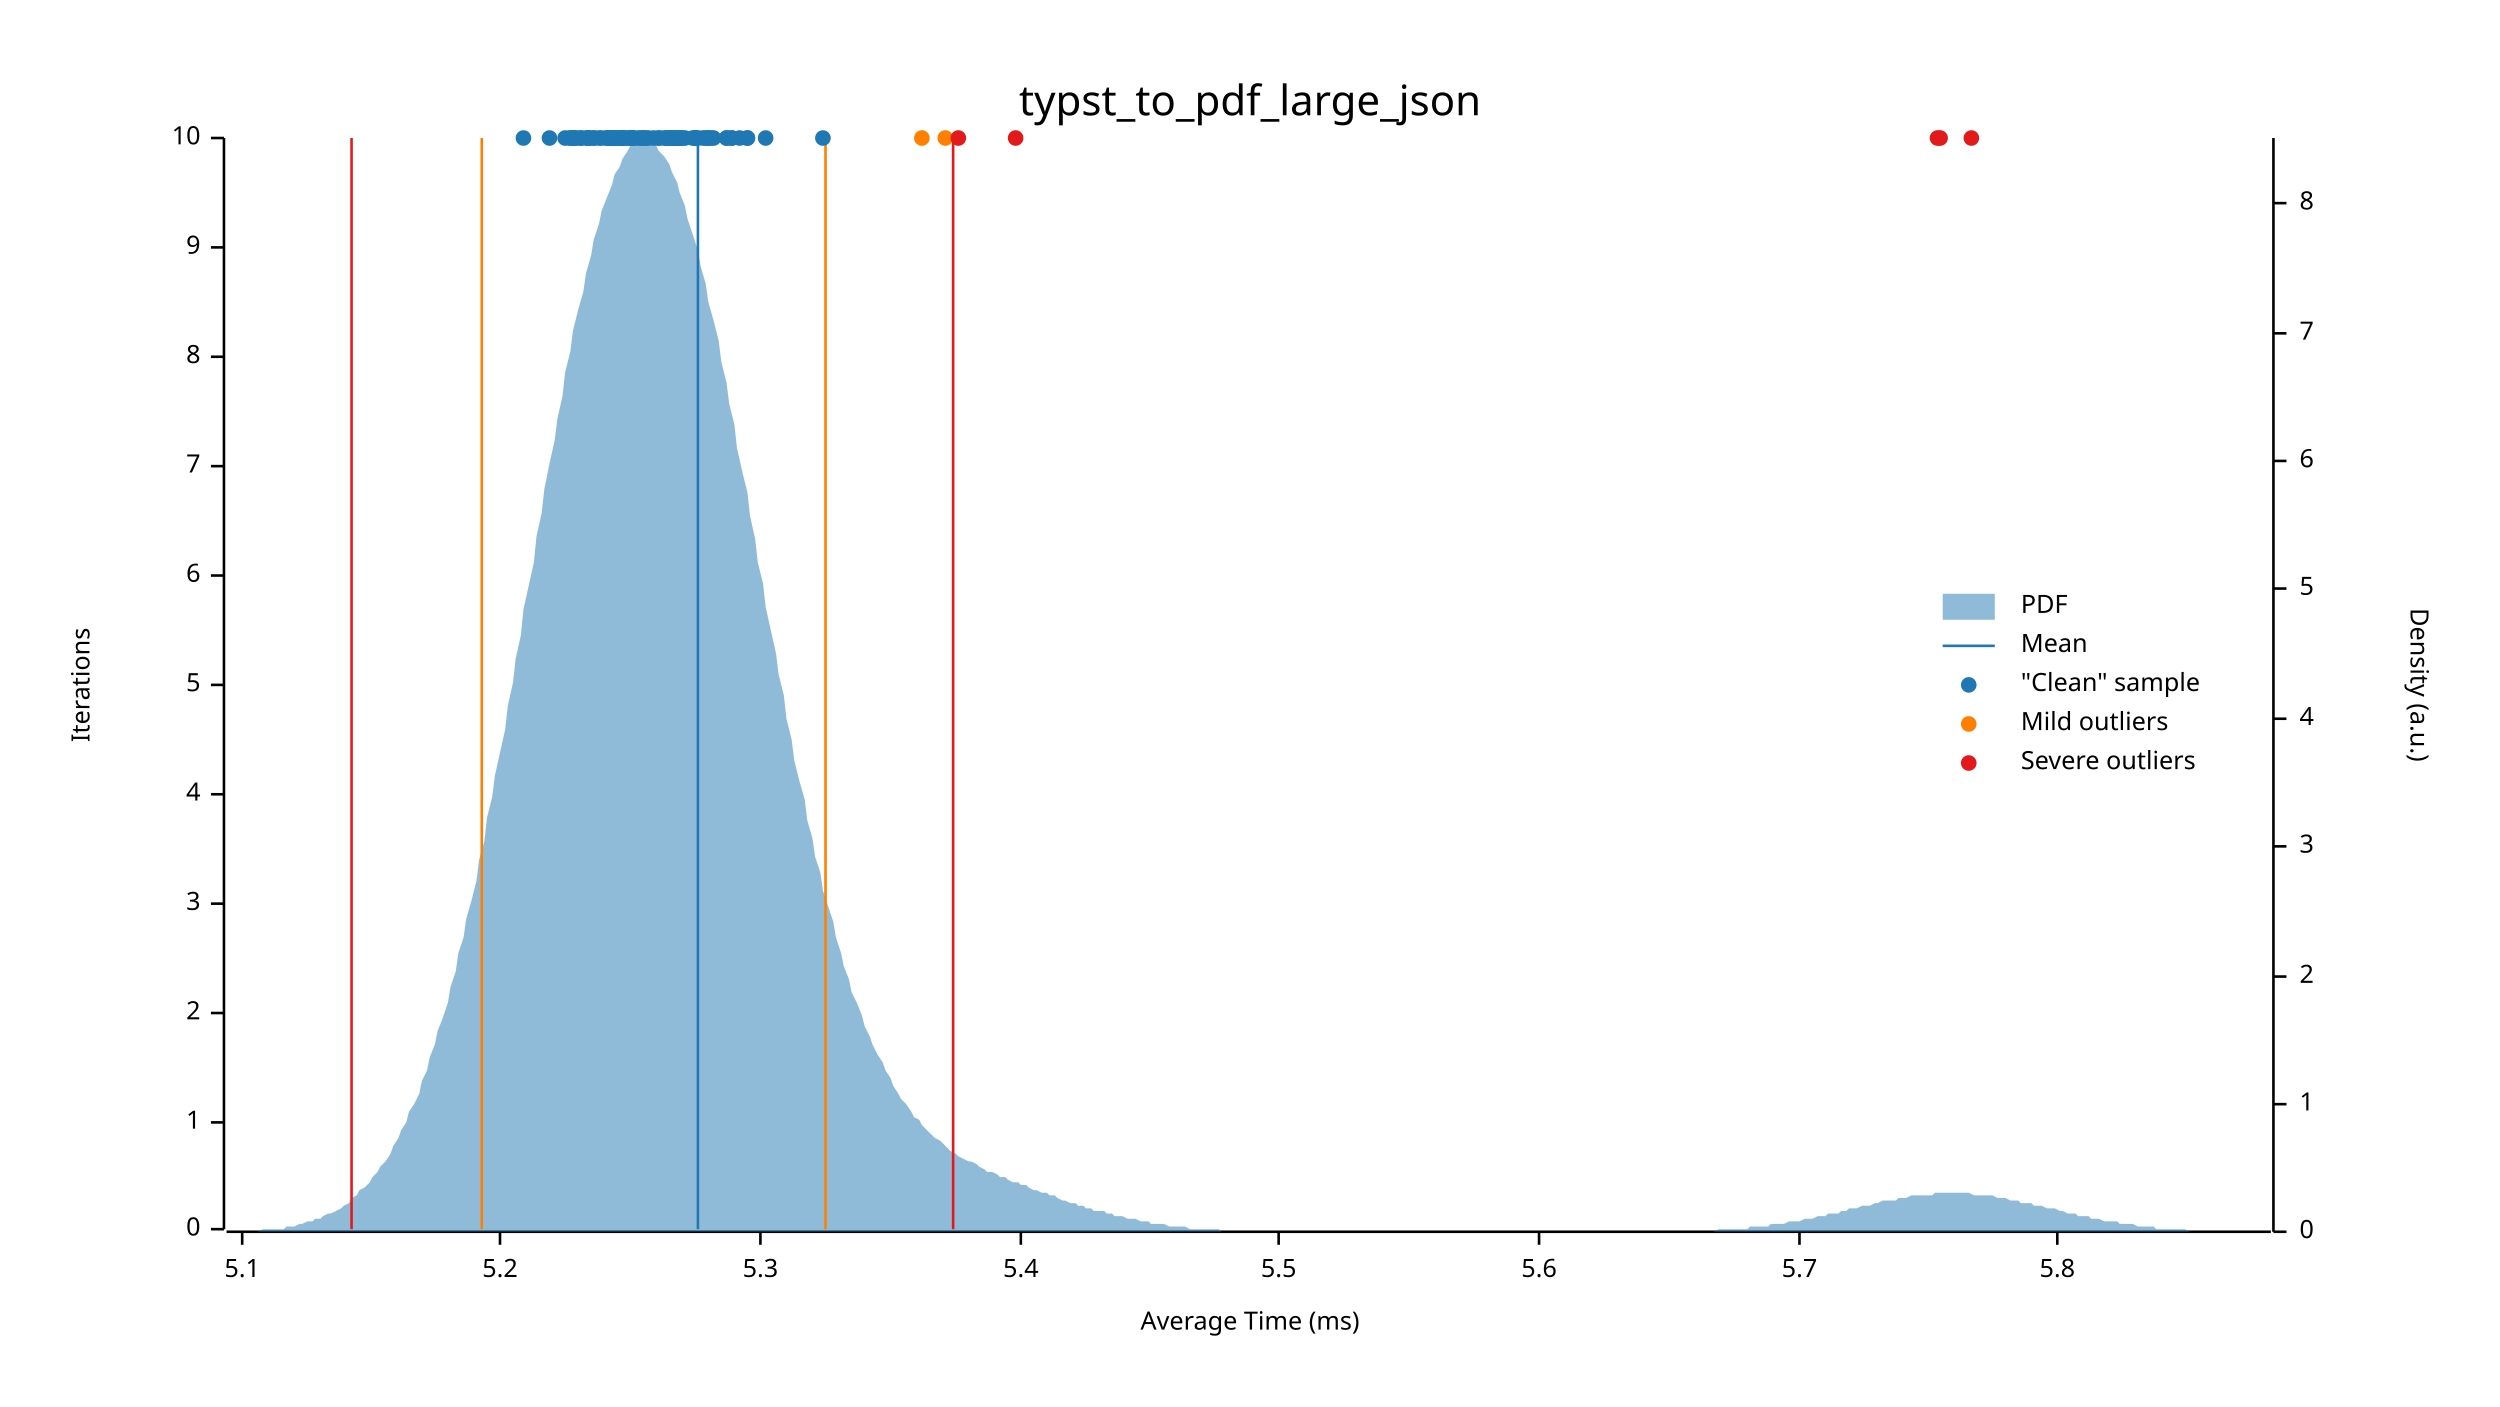
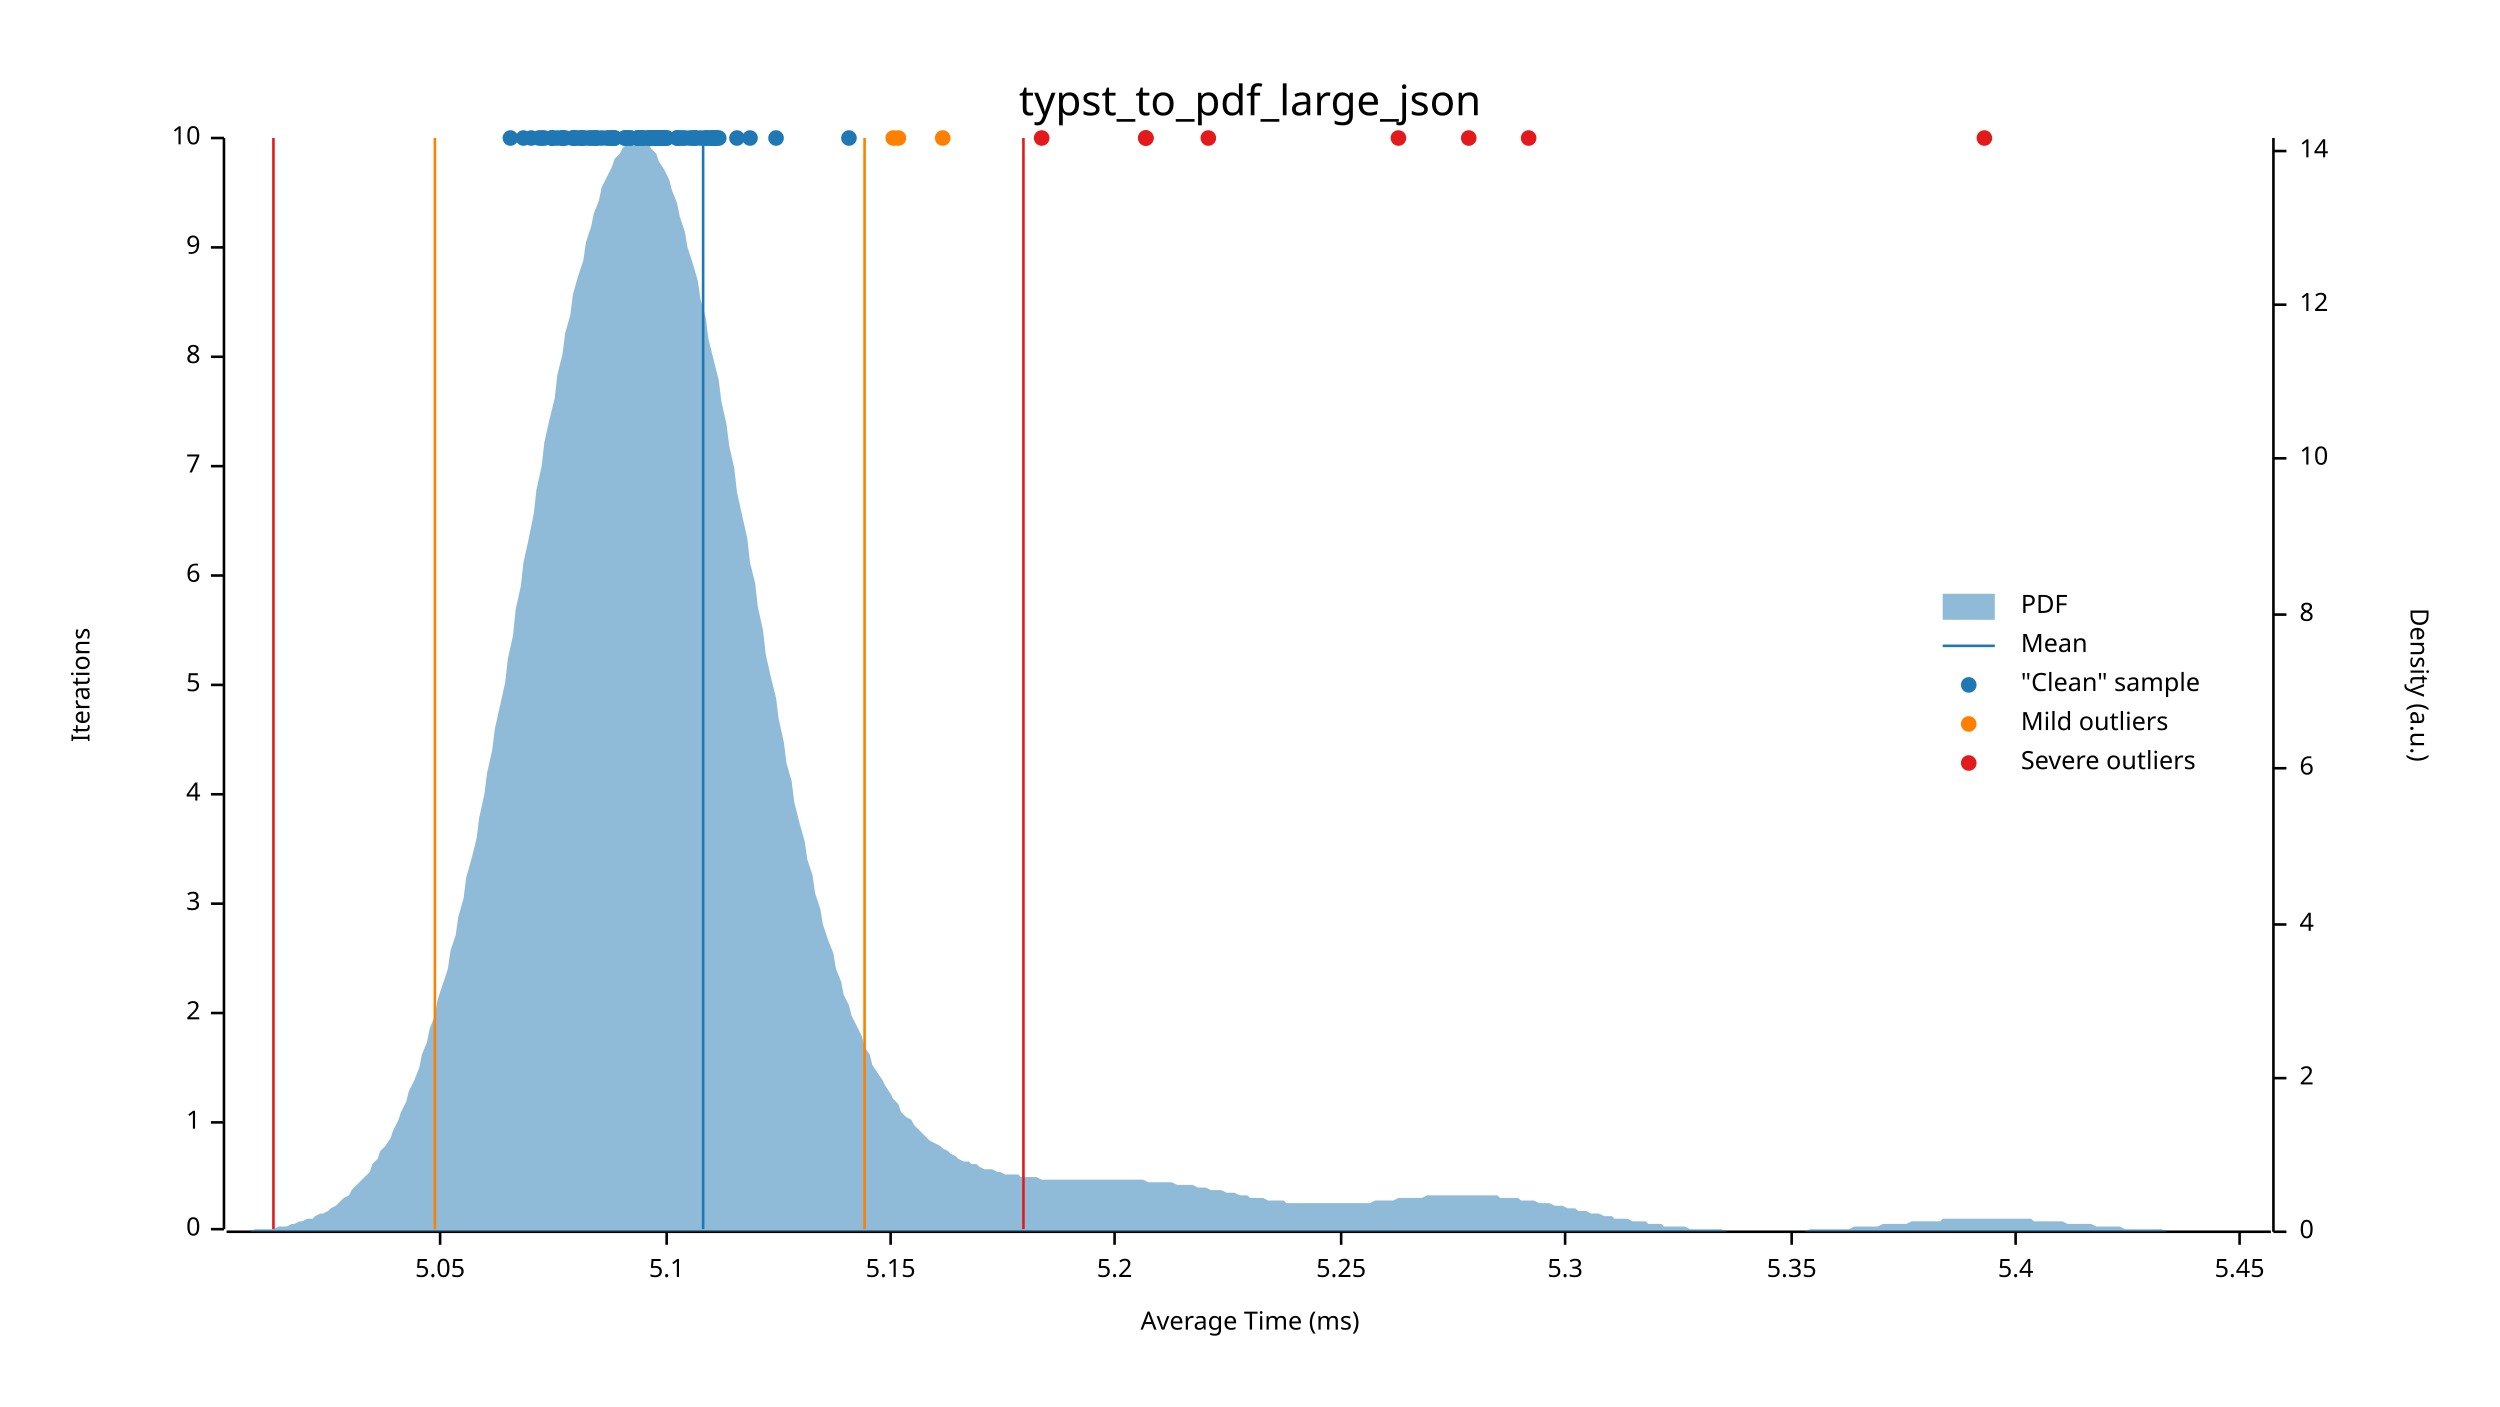
<svg xmlns="http://www.w3.org/2000/svg" width="960" height="540" viewBox="0 0 960 540">
  <text x="480" y="32" dy="0.76em" text-anchor="middle" font-family="sans-serif" font-size="16.129" opacity="1" fill="#000000">
typst_to_pdf_large_json
</text>
  <text x="27" y="263" dy="0.76em" text-anchor="middle" font-family="sans-serif" font-size="9.677" opacity="1" fill="#000000" transform="rotate(270, 27, 263)">
Iterations
</text>
  <text x="480" y="513" dy="-0.5ex" text-anchor="middle" font-family="sans-serif" font-size="9.677" opacity="1" fill="#000000">
Average Time (ms)
</text>
  <polyline fill="none" opacity="1" stroke="#000000" stroke-width="1" points="86,53 86,472 " />
  <text x="77" y="472" dy="0.5ex" text-anchor="end" font-family="sans-serif" font-size="9.677" opacity="1" fill="#000000">
0
</text>
  <polyline fill="none" opacity="1" stroke="#000000" stroke-width="1" points="81,472 86,472 " />
  <text x="77" y="431" dy="0.5ex" text-anchor="end" font-family="sans-serif" font-size="9.677" opacity="1" fill="#000000">
1
</text>
  <polyline fill="none" opacity="1" stroke="#000000" stroke-width="1" points="81,431 86,431 " />
  <text x="77" y="389" dy="0.5ex" text-anchor="end" font-family="sans-serif" font-size="9.677" opacity="1" fill="#000000">
2
</text>
  <polyline fill="none" opacity="1" stroke="#000000" stroke-width="1" points="81,389 86,389 " />
  <text x="77" y="347" dy="0.5ex" text-anchor="end" font-family="sans-serif" font-size="9.677" opacity="1" fill="#000000">
3
</text>
  <polyline fill="none" opacity="1" stroke="#000000" stroke-width="1" points="81,347 86,347 " />
  <text x="77" y="305" dy="0.5ex" text-anchor="end" font-family="sans-serif" font-size="9.677" opacity="1" fill="#000000">
4
</text>
  <polyline fill="none" opacity="1" stroke="#000000" stroke-width="1" points="81,305 86,305 " />
  <text x="77" y="263" dy="0.5ex" text-anchor="end" font-family="sans-serif" font-size="9.677" opacity="1" fill="#000000">
5
</text>
  <polyline fill="none" opacity="1" stroke="#000000" stroke-width="1" points="81,263 86,263 " />
  <text x="77" y="221" dy="0.5ex" text-anchor="end" font-family="sans-serif" font-size="9.677" opacity="1" fill="#000000">
6
</text>
  <polyline fill="none" opacity="1" stroke="#000000" stroke-width="1" points="81,221 86,221 " />
  <text x="77" y="179" dy="0.5ex" text-anchor="end" font-family="sans-serif" font-size="9.677" opacity="1" fill="#000000">
7
</text>
  <polyline fill="none" opacity="1" stroke="#000000" stroke-width="1" points="81,179 86,179 " />
  <text x="77" y="137" dy="0.5ex" text-anchor="end" font-family="sans-serif" font-size="9.677" opacity="1" fill="#000000">
8
</text>
  <polyline fill="none" opacity="1" stroke="#000000" stroke-width="1" points="81,137 86,137 " />
  <text x="77" y="95" dy="0.5ex" text-anchor="end" font-family="sans-serif" font-size="9.677" opacity="1" fill="#000000">
9
</text>
  <polyline fill="none" opacity="1" stroke="#000000" stroke-width="1" points="81,95 86,95 " />
  <text x="77" y="53" dy="0.5ex" text-anchor="end" font-family="sans-serif" font-size="9.677" opacity="1" fill="#000000">
10
</text>
  <polyline fill="none" opacity="1" stroke="#000000" stroke-width="1" points="81,53 86,53 " />
  <polyline fill="none" opacity="1" stroke="#000000" stroke-width="1" points="87,473 872,473 " />
-   <text x="93" y="483" dy="0.76em" text-anchor="middle" font-family="sans-serif" font-size="9.677" opacity="1" fill="#000000">
+   <text x="169" y="483" dy="0.76em" text-anchor="middle" font-family="sans-serif" font-size="9.677" opacity="1" fill="#000000">
+ 5.05
+ </text>
+   <polyline fill="none" opacity="1" stroke="#000000" stroke-width="1" points="169,473 169,478 " />
+   <text x="256" y="483" dy="0.76em" text-anchor="middle" font-family="sans-serif" font-size="9.677" opacity="1" fill="#000000">
5.1
</text>
-   <polyline fill="none" opacity="1" stroke="#000000" stroke-width="1" points="93,473 93,478 " />
-   <text x="192" y="483" dy="0.76em" text-anchor="middle" font-family="sans-serif" font-size="9.677" opacity="1" fill="#000000">
+   <polyline fill="none" opacity="1" stroke="#000000" stroke-width="1" points="256,473 256,478 " />
+   <text x="342" y="483" dy="0.76em" text-anchor="middle" font-family="sans-serif" font-size="9.677" opacity="1" fill="#000000">
+ 5.15
+ </text>
+   <polyline fill="none" opacity="1" stroke="#000000" stroke-width="1" points="342,473 342,478 " />
+   <text x="428" y="483" dy="0.76em" text-anchor="middle" font-family="sans-serif" font-size="9.677" opacity="1" fill="#000000">
5.2
</text>
-   <polyline fill="none" opacity="1" stroke="#000000" stroke-width="1" points="192,473 192,478 " />
-   <text x="292" y="483" dy="0.76em" text-anchor="middle" font-family="sans-serif" font-size="9.677" opacity="1" fill="#000000">
+   <polyline fill="none" opacity="1" stroke="#000000" stroke-width="1" points="428,473 428,478 " />
+   <text x="515" y="483" dy="0.76em" text-anchor="middle" font-family="sans-serif" font-size="9.677" opacity="1" fill="#000000">
+ 5.25
+ </text>
+   <polyline fill="none" opacity="1" stroke="#000000" stroke-width="1" points="515,473 515,478 " />
+   <text x="601" y="483" dy="0.76em" text-anchor="middle" font-family="sans-serif" font-size="9.677" opacity="1" fill="#000000">
5.3
</text>
-   <polyline fill="none" opacity="1" stroke="#000000" stroke-width="1" points="292,473 292,478 " />
-   <text x="392" y="483" dy="0.76em" text-anchor="middle" font-family="sans-serif" font-size="9.677" opacity="1" fill="#000000">
+   <polyline fill="none" opacity="1" stroke="#000000" stroke-width="1" points="601,473 601,478 " />
+   <text x="688" y="483" dy="0.76em" text-anchor="middle" font-family="sans-serif" font-size="9.677" opacity="1" fill="#000000">
+ 5.35
+ </text>
+   <polyline fill="none" opacity="1" stroke="#000000" stroke-width="1" points="688,473 688,478 " />
+   <text x="774" y="483" dy="0.76em" text-anchor="middle" font-family="sans-serif" font-size="9.677" opacity="1" fill="#000000">
5.4
</text>
-   <polyline fill="none" opacity="1" stroke="#000000" stroke-width="1" points="392,473 392,478 " />
-   <text x="491" y="483" dy="0.76em" text-anchor="middle" font-family="sans-serif" font-size="9.677" opacity="1" fill="#000000">
- 5.5
- </text>
-   <polyline fill="none" opacity="1" stroke="#000000" stroke-width="1" points="491,473 491,478 " />
-   <text x="591" y="483" dy="0.76em" text-anchor="middle" font-family="sans-serif" font-size="9.677" opacity="1" fill="#000000">
- 5.6
- </text>
-   <polyline fill="none" opacity="1" stroke="#000000" stroke-width="1" points="591,473 591,478 " />
-   <text x="691" y="483" dy="0.76em" text-anchor="middle" font-family="sans-serif" font-size="9.677" opacity="1" fill="#000000">
- 5.7
- </text>
-   <polyline fill="none" opacity="1" stroke="#000000" stroke-width="1" points="691,473 691,478 " />
-   <text x="790" y="483" dy="0.76em" text-anchor="middle" font-family="sans-serif" font-size="9.677" opacity="1" fill="#000000">
- 5.8
- </text>
-   <polyline fill="none" opacity="1" stroke="#000000" stroke-width="1" points="790,473 790,478 " />
+   <polyline fill="none" opacity="1" stroke="#000000" stroke-width="1" points="774,473 774,478 " />
+   <text x="860" y="483" dy="0.76em" text-anchor="middle" font-family="sans-serif" font-size="9.677" opacity="1" fill="#000000">
+ 5.45
+ </text>
+   <polyline fill="none" opacity="1" stroke="#000000" stroke-width="1" points="860,473 860,478 " />
  <text x="933" y="263" dy="0.76em" text-anchor="middle" font-family="sans-serif" font-size="9.677" opacity="1" fill="#000000" transform="rotate(90, 933, 263)">
Density (a.u.)
</text>
  <polyline fill="none" opacity="1" stroke="#000000" stroke-width="1" points="873,53 873,473 " />
  <text x="883" y="473" dy="0.5ex" text-anchor="start" font-family="sans-serif" font-size="9.677" opacity="1" fill="#000000">
0
</text>
  <polyline fill="none" opacity="1" stroke="#000000" stroke-width="1" points="873,473 878,473 " />
-   <text x="883" y="424" dy="0.5ex" text-anchor="start" font-family="sans-serif" font-size="9.677" opacity="1" fill="#000000">
- 1
- </text>
-   <polyline fill="none" opacity="1" stroke="#000000" stroke-width="1" points="873,424 878,424 " />
-   <text x="883" y="375" dy="0.5ex" text-anchor="start" font-family="sans-serif" font-size="9.677" opacity="1" fill="#000000">
+   <text x="883" y="414" dy="0.5ex" text-anchor="start" font-family="sans-serif" font-size="9.677" opacity="1" fill="#000000">
2
</text>
-   <polyline fill="none" opacity="1" stroke="#000000" stroke-width="1" points="873,375 878,375 " />
-   <text x="883" y="325" dy="0.5ex" text-anchor="start" font-family="sans-serif" font-size="9.677" opacity="1" fill="#000000">
- 3
- </text>
-   <polyline fill="none" opacity="1" stroke="#000000" stroke-width="1" points="873,325 878,325 " />
-   <text x="883" y="276" dy="0.5ex" text-anchor="start" font-family="sans-serif" font-size="9.677" opacity="1" fill="#000000">
+   <polyline fill="none" opacity="1" stroke="#000000" stroke-width="1" points="873,414 878,414 " />
+   <text x="883" y="355" dy="0.5ex" text-anchor="start" font-family="sans-serif" font-size="9.677" opacity="1" fill="#000000">
4
</text>
-   <polyline fill="none" opacity="1" stroke="#000000" stroke-width="1" points="873,276 878,276 " />
-   <text x="883" y="226" dy="0.5ex" text-anchor="start" font-family="sans-serif" font-size="9.677" opacity="1" fill="#000000">
- 5
- </text>
-   <polyline fill="none" opacity="1" stroke="#000000" stroke-width="1" points="873,226 878,226 " />
-   <text x="883" y="177" dy="0.5ex" text-anchor="start" font-family="sans-serif" font-size="9.677" opacity="1" fill="#000000">
+   <polyline fill="none" opacity="1" stroke="#000000" stroke-width="1" points="873,355 878,355 " />
+   <text x="883" y="295" dy="0.5ex" text-anchor="start" font-family="sans-serif" font-size="9.677" opacity="1" fill="#000000">
6
</text>
-   <polyline fill="none" opacity="1" stroke="#000000" stroke-width="1" points="873,177 878,177 " />
-   <text x="883" y="128" dy="0.5ex" text-anchor="start" font-family="sans-serif" font-size="9.677" opacity="1" fill="#000000">
- 7
- </text>
-   <polyline fill="none" opacity="1" stroke="#000000" stroke-width="1" points="873,128 878,128 " />
-   <text x="883" y="78" dy="0.5ex" text-anchor="start" font-family="sans-serif" font-size="9.677" opacity="1" fill="#000000">
+   <polyline fill="none" opacity="1" stroke="#000000" stroke-width="1" points="873,295 878,295 " />
+   <text x="883" y="236" dy="0.5ex" text-anchor="start" font-family="sans-serif" font-size="9.677" opacity="1" fill="#000000">
8
</text>
-   <polyline fill="none" opacity="1" stroke="#000000" stroke-width="1" points="873,78 878,78 " />
-   <polygon opacity="0.5" fill="#1F78B4" points="87,473 88,473 90,473 91,473 93,473 94,473 96,473 98,473 99,473 101,472 102,472 104,472 105,472 107,472 109,472 110,471 112,471 113,471 115,470 116,470 118,469 120,469 121,468 123,468 124,467 126,466 127,466 129,465 131,464 132,463 134,462 135,460 137,459 138,457 140,456 142,454 143,452 145,450 146,448 148,446 150,443 151,440 153,437 154,434 156,431 157,427 159,424 161,420 162,415 164,411 165,406 167,401 168,396 170,391 172,385 173,379 175,373 176,366 178,360 179,353 181,346 183,338 184,330 186,323 187,314 189,306 190,298 192,289 194,280 195,271 197,262 198,253 200,244 201,234 203,225 205,216 206,206 208,197 209,188 211,178 213,169 214,161 216,152 217,143 219,135 220,127 222,119 224,112 225,105 227,98 228,92 230,86 231,81 233,76 235,71 236,67 238,64 239,61 241,58 242,56 244,55 246,54 247,53 249,54 250,54 252,56 253,58 255,60 257,63 258,66 260,70 261,74 263,79 264,84 266,90 268,96 269,102 271,109 272,116 274,123 276,131 277,139 279,147 280,155 282,163 283,172 285,181 287,189 288,198 290,207 291,216 293,224 294,233 296,242 298,251 299,259 301,267 302,276 304,284 305,292 307,300 309,307 310,315 312,322 313,329 315,335 316,342 318,348 320,354 321,360 323,366 324,371 326,376 327,381 329,385 331,390 332,394 334,398 335,401 337,405 339,408 340,411 342,414 343,417 345,420 346,422 348,424 350,427 351,429 353,430 354,432 356,434 357,435 359,437 361,438 362,439 364,441 365,442 367,443 368,444 370,445 372,446 373,446 375,447 376,448 378,449 379,450 381,450 383,451 384,452 386,452 387,453 389,454 391,454 392,455 394,455 395,456 397,457 398,457 400,458 402,458 403,459 405,459 406,460 408,461 409,461 411,462 413,462 414,463 416,463 417,464 419,464 420,465 422,465 424,465 425,466 427,466 428,467 430,467 431,467 433,468 435,468 436,468 438,469 439,469 441,469 442,470 444,470 446,470 447,470 449,471 450,471 452,471 454,471 455,471 457,472 458,472 460,472 461,472 463,472 465,472 466,472 468,472 469,473 471,473 472,473 474,473 476,473 477,473 479,473 480,473 482,473 483,473 485,473 487,473 488,473 490,473 491,473 493,473 494,473 496,473 498,473 499,473 501,473 502,473 504,473 505,473 507,473 509,473 510,473 512,473 513,473 515,473 517,473 518,473 520,473 521,473 523,473 524,473 526,473 528,473 529,473 531,473 532,473 534,473 535,473 537,473 539,473 540,473 542,473 543,473 545,473 546,473 548,473 550,473 551,473 553,473 554,473 556,473 557,473 559,473 561,473 562,473 564,473 565,473 567,473 568,473 570,473 572,473 573,473 575,473 576,473 578,473 580,473 581,473 583,473 584,473 586,473 587,473 589,473 591,473 592,473 594,473 595,473 597,473 598,473 600,473 602,473 603,473 605,473 606,473 608,473 609,473 611,473 613,473 614,473 616,473 617,473 619,473 620,473 622,473 624,473 625,473 627,473 628,473 630,473 632,473 633,473 635,473 636,473 638,473 639,473 641,473 643,473 644,473 646,473 647,473 649,473 650,473 652,473 654,473 655,473 657,473 658,473 660,472 661,472 663,472 665,472 666,472 668,472 669,472 671,472 672,471 674,471 676,471 677,471 679,471 680,470 682,470 683,470 685,470 687,469 688,469 690,469 691,469 693,468 695,468 696,468 698,467 699,467 701,467 702,466 704,466 706,466 707,465 709,465 710,464 712,464 713,464 715,463 717,463 718,463 720,462 721,462 723,461 724,461 726,461 728,461 729,460 731,460 732,460 734,459 735,459 737,459 739,459 740,459 742,459 743,458 745,458 746,458 748,458 750,458 751,458 753,458 754,458 756,458 758,459 759,459 761,459 762,459 764,459 765,459 767,460 769,460 770,460 772,461 773,461 775,461 776,462 778,462 780,462 781,463 783,463 784,463 786,464 787,464 789,464 791,465 792,465 794,466 795,466 797,466 798,467 800,467 802,467 803,468 805,468 806,468 808,469 809,469 811,469 813,469 814,470 816,470 817,470 819,470 821,471 822,471 824,471 825,471 827,471 828,472 830,472 832,472 833,472 835,472 836,472 838,472 839,472 841,473 843,473 844,473 846,473 847,473 849,473 850,473 852,473 854,473 855,473 857,473 858,473 860,473 861,473 863,473 865,473 866,473 868,473 869,473 871,473 873,473 873,473 87,473 " />
-   <polyline fill="none" opacity="1" stroke="#1F78B4" stroke-width="1" points="268,472 268,53 " />
-   <polyline fill="none" opacity="1" stroke="#FF7F00" stroke-width="1" points="185,472 185,53 " />
-   <polyline fill="none" opacity="1" stroke="#FF7F00" stroke-width="1" points="317,472 317,53 " />
-   <polyline fill="none" opacity="1" stroke="#E31A1C" stroke-width="1" points="135,472 135,53 " />
-   <polyline fill="none" opacity="1" stroke="#E31A1C" stroke-width="1" points="366,472 366,53 " />
-   <circle cx="281" cy="53" r="3" opacity="1" fill="#1F78B4" stroke="none" stroke-width="1" />
-   <circle cx="238" cy="53" r="3" opacity="1" fill="#1F78B4" stroke="none" stroke-width="1" />
-   <circle cx="243" cy="53" r="3" opacity="1" fill="#1F78B4" stroke="none" stroke-width="1" />
+   <polyline fill="none" opacity="1" stroke="#000000" stroke-width="1" points="873,236 878,236 " />
+   <text x="883" y="176" dy="0.5ex" text-anchor="start" font-family="sans-serif" font-size="9.677" opacity="1" fill="#000000">
+ 10
+ </text>
+   <polyline fill="none" opacity="1" stroke="#000000" stroke-width="1" points="873,176 878,176 " />
+   <text x="883" y="117" dy="0.5ex" text-anchor="start" font-family="sans-serif" font-size="9.677" opacity="1" fill="#000000">
+ 12
+ </text>
+   <polyline fill="none" opacity="1" stroke="#000000" stroke-width="1" points="873,117 878,117 " />
+   <text x="883" y="58" dy="0.5ex" text-anchor="start" font-family="sans-serif" font-size="9.677" opacity="1" fill="#000000">
+ 14
+ </text>
+   <polyline fill="none" opacity="1" stroke="#000000" stroke-width="1" points="873,58 878,58 " />
+   <polygon opacity="0.5" fill="#1F78B4" points="87,473 88,473 90,473 91,473 93,473 94,473 96,473 98,472 99,472 101,472 102,472 104,472 105,472 107,471 109,471 110,471 112,470 113,470 115,469 116,469 118,468 120,468 121,467 123,466 124,466 126,465 127,464 129,463 131,461 132,460 134,459 135,457 137,455 138,454 140,452 142,450 143,447 145,445 146,442 148,440 150,437 151,434 153,430 154,427 156,423 157,419 159,415 161,410 162,405 164,400 165,395 167,390 168,384 170,378 172,372 173,365 175,359 176,352 178,345 179,337 181,330 183,322 184,314 186,305 187,297 189,288 190,280 192,271 194,262 195,253 197,244 198,234 200,225 201,216 203,207 205,197 206,188 208,179 209,170 211,161 213,153 214,144 216,136 217,128 219,121 220,113 222,106 224,100 225,93 227,87 228,82 230,77 231,72 233,68 235,64 236,61 238,59 239,57 241,55 242,54 244,53 246,54 247,54 249,55 250,57 252,59 253,62 255,65 257,69 258,73 260,78 261,83 263,89 264,95 266,101 268,108 269,115 271,122 272,130 274,138 276,146 277,154 279,163 280,171 282,180 283,189 285,198 287,207 288,216 290,224 291,233 293,242 294,251 296,260 298,268 299,276 301,285 302,293 304,300 305,308 307,316 309,323 310,330 312,336 313,343 315,349 316,355 318,361 320,366 321,372 323,377 324,382 326,386 327,390 329,394 331,398 332,402 334,405 335,409 337,412 339,415 340,417 342,420 343,422 345,424 346,427 348,429 350,430 351,432 353,434 354,435 356,437 357,438 359,439 361,440 362,441 364,442 365,443 367,444 368,445 370,446 372,446 373,447 375,447 376,448 378,449 379,449 381,449 383,450 384,450 386,451 387,451 389,451 391,451 392,452 394,452 395,452 397,452 398,452 400,453 402,453 403,453 405,453 406,453 408,453 409,453 411,453 413,453 414,453 416,453 417,453 419,453 420,453 422,453 424,453 425,453 427,453 428,453 430,453 431,453 433,453 435,453 436,453 438,453 439,453 441,454 442,454 444,454 446,454 447,454 449,454 450,454 452,455 454,455 455,455 457,455 458,455 460,456 461,456 463,456 465,457 466,457 468,457 469,457 471,458 472,458 474,458 476,459 477,459 479,459 480,460 482,460 483,460 485,460 487,461 488,461 490,461 491,461 493,461 494,462 496,462 498,462 499,462 501,462 502,462 504,462 505,462 507,462 509,462 510,462 512,462 513,462 515,462 517,462 518,462 520,462 521,462 523,462 524,462 526,462 528,461 529,461 531,461 532,461 534,461 535,461 537,460 539,460 540,460 542,460 543,460 545,460 546,460 548,459 550,459 551,459 553,459 554,459 556,459 557,459 559,459 561,459 562,459 564,459 565,459 567,459 568,459 570,459 572,459 573,459 575,459 576,460 578,460 580,460 581,460 583,460 584,461 586,461 587,461 589,461 591,462 592,462 594,462 595,462 597,463 598,463 600,463 602,464 603,464 605,464 606,465 608,465 609,465 611,466 613,466 614,466 616,467 617,467 619,467 620,468 622,468 624,468 625,468 627,469 628,469 630,469 632,469 633,470 635,470 636,470 638,470 639,471 641,471 643,471 644,471 646,471 647,471 649,472 650,472 652,472 654,472 655,472 657,472 658,472 660,472 661,472 663,473 665,473 666,473 668,473 669,473 671,473 672,473 674,473 676,473 677,473 679,473 680,473 682,473 683,473 685,473 687,473 688,473 690,473 691,473 693,473 695,472 696,472 698,472 699,472 701,472 702,472 704,472 706,472 707,472 709,472 710,472 712,471 713,471 715,471 717,471 718,471 720,471 721,471 723,470 724,470 726,470 728,470 729,470 731,470 732,470 734,469 735,469 737,469 739,469 740,469 742,469 743,469 745,469 746,468 748,468 750,468 751,468 753,468 754,468 756,468 758,468 759,468 761,468 762,468 764,468 765,468 767,468 769,468 770,468 772,468 773,468 775,468 776,468 778,468 780,468 781,469 783,469 784,469 786,469 787,469 789,469 791,469 792,469 794,470 795,470 797,470 798,470 800,470 802,470 803,470 805,471 806,471 808,471 809,471 811,471 813,471 814,471 816,472 817,472 819,472 821,472 822,472 824,472 825,472 827,472 828,472 830,472 832,473 833,473 835,473 836,473 838,473 839,473 841,473 843,473 844,473 846,473 847,473 849,473 850,473 852,473 854,473 855,473 857,473 858,473 860,473 861,473 863,473 865,473 866,473 868,473 869,473 871,473 873,473 873,473 87,473 " />
+   <polyline fill="none" opacity="1" stroke="#1F78B4" stroke-width="1" points="270,472 270,53 " />
+   <polyline fill="none" opacity="1" stroke="#FF7F00" stroke-width="1" points="167,472 167,53 " />
+   <polyline fill="none" opacity="1" stroke="#FF7F00" stroke-width="1" points="332,472 332,53 " />
+   <polyline fill="none" opacity="1" stroke="#E31A1C" stroke-width="1" points="105,472 105,53 " />
+   <polyline fill="none" opacity="1" stroke="#E31A1C" stroke-width="1" points="393,472 393,53 " />
+   <circle cx="234" cy="53" r="3" opacity="1" fill="#1F78B4" stroke="none" stroke-width="1" />
+   <circle cx="240" cy="53" r="3" opacity="1" fill="#1F78B4" stroke="none" stroke-width="1" />
+   <circle cx="223" cy="53" r="3" opacity="1" fill="#1F78B4" stroke="none" stroke-width="1" />
+   <circle cx="201" cy="53" r="3" opacity="1" fill="#1F78B4" stroke="none" stroke-width="1" />
+   <circle cx="228" cy="53" r="3" opacity="1" fill="#1F78B4" stroke="none" stroke-width="1" />
+   <circle cx="241" cy="53" r="3" opacity="1" fill="#1F78B4" stroke="none" stroke-width="1" />
+   <circle cx="245" cy="53" r="3" opacity="1" fill="#1F78B4" stroke="none" stroke-width="1" />
+   <circle cx="226" cy="53" r="3" opacity="1" fill="#1F78B4" stroke="none" stroke-width="1" />
+   <circle cx="245" cy="53" r="3" opacity="1" fill="#1F78B4" stroke="none" stroke-width="1" />
+   <circle cx="269" cy="53" r="3" opacity="1" fill="#1F78B4" stroke="none" stroke-width="1" />
+   <circle cx="221" cy="53" r="3" opacity="1" fill="#1F78B4" stroke="none" stroke-width="1" />
+   <circle cx="251" cy="53" r="3" opacity="1" fill="#1F78B4" stroke="none" stroke-width="1" />
+   <circle cx="220" cy="53" r="3" opacity="1" fill="#1F78B4" stroke="none" stroke-width="1" />
+   <circle cx="249" cy="53" r="3" opacity="1" fill="#1F78B4" stroke="none" stroke-width="1" />
+   <circle cx="252" cy="53" r="3" opacity="1" fill="#1F78B4" stroke="none" stroke-width="1" />
+   <circle cx="250" cy="53" r="3" opacity="1" fill="#1F78B4" stroke="none" stroke-width="1" />
+   <circle cx="288" cy="53" r="3" opacity="1" fill="#1F78B4" stroke="none" stroke-width="1" />
+   <circle cx="236" cy="53" r="3" opacity="1" fill="#1F78B4" stroke="none" stroke-width="1" />
+   <circle cx="209" cy="53" r="3" opacity="1" fill="#1F78B4" stroke="none" stroke-width="1" />
+   <circle cx="275" cy="53" r="3" opacity="1" fill="#1F78B4" stroke="none" stroke-width="1" />
+   <circle cx="272" cy="53" r="3" opacity="1" fill="#1F78B4" stroke="none" stroke-width="1" />
+   <circle cx="252" cy="53" r="3" opacity="1" fill="#1F78B4" stroke="none" stroke-width="1" />
+   <circle cx="267" cy="53" r="3" opacity="1" fill="#1F78B4" stroke="none" stroke-width="1" />
+   <circle cx="271" cy="53" r="3" opacity="1" fill="#1F78B4" stroke="none" stroke-width="1" />
+   <circle cx="235" cy="53" r="3" opacity="1" fill="#1F78B4" stroke="none" stroke-width="1" />
+   <circle cx="271" cy="53" r="3" opacity="1" fill="#1F78B4" stroke="none" stroke-width="1" />
+   <circle cx="263" cy="53" r="3" opacity="1" fill="#1F78B4" stroke="none" stroke-width="1" />
+   <circle cx="254" cy="53" r="3" opacity="1" fill="#1F78B4" stroke="none" stroke-width="1" />
+   <circle cx="235" cy="53" r="3" opacity="1" fill="#1F78B4" stroke="none" stroke-width="1" />
+   <circle cx="266" cy="53" r="3" opacity="1" fill="#1F78B4" stroke="none" stroke-width="1" />
+   <circle cx="221" cy="53" r="3" opacity="1" fill="#1F78B4" stroke="none" stroke-width="1" />
+   <circle cx="236" cy="53" r="3" opacity="1" fill="#1F78B4" stroke="none" stroke-width="1" />
+   <circle cx="247" cy="53" r="3" opacity="1" fill="#1F78B4" stroke="none" stroke-width="1" />
+   <circle cx="255" cy="53" r="3" opacity="1" fill="#1F78B4" stroke="none" stroke-width="1" />
+   <circle cx="227" cy="53" r="3" opacity="1" fill="#1F78B4" stroke="none" stroke-width="1" />
+   <circle cx="246" cy="53" r="3" opacity="1" fill="#1F78B4" stroke="none" stroke-width="1" />
+   <circle cx="242" cy="53" r="3" opacity="1" fill="#1F78B4" stroke="none" stroke-width="1" />
+   <circle cx="229" cy="53" r="3" opacity="1" fill="#1F78B4" stroke="none" stroke-width="1" />
+   <circle cx="216" cy="53" r="3" opacity="1" fill="#1F78B4" stroke="none" stroke-width="1" />
+   <circle cx="273" cy="53" r="3" opacity="1" fill="#1F78B4" stroke="none" stroke-width="1" />
+   <circle cx="208" cy="53" r="3" opacity="1" fill="#1F78B4" stroke="none" stroke-width="1" />
+   <circle cx="253" cy="53" r="3" opacity="1" fill="#1F78B4" stroke="none" stroke-width="1" />
+   <circle cx="216" cy="53" r="3" opacity="1" fill="#1F78B4" stroke="none" stroke-width="1" />
+   <circle cx="207" cy="53" r="3" opacity="1" fill="#1F78B4" stroke="none" stroke-width="1" />
+   <circle cx="229" cy="53" r="3" opacity="1" fill="#1F78B4" stroke="none" stroke-width="1" />
+   <circle cx="256" cy="53" r="3" opacity="1" fill="#1F78B4" stroke="none" stroke-width="1" />
+   <circle cx="224" cy="53" r="3" opacity="1" fill="#1F78B4" stroke="none" stroke-width="1" />
+   <circle cx="245" cy="53" r="3" opacity="1" fill="#1F78B4" stroke="none" stroke-width="1" />
+   <circle cx="250" cy="53" r="3" opacity="1" fill="#1F78B4" stroke="none" stroke-width="1" />
+   <circle cx="267" cy="53" r="3" opacity="1" fill="#1F78B4" stroke="none" stroke-width="1" />
+   <circle cx="249" cy="53" r="3" opacity="1" fill="#1F78B4" stroke="none" stroke-width="1" />
+   <circle cx="223" cy="53" r="3" opacity="1" fill="#1F78B4" stroke="none" stroke-width="1" />
+   <circle cx="326" cy="53" r="3" opacity="1" fill="#1F78B4" stroke="none" stroke-width="1" />
+   <circle cx="262" cy="53" r="3" opacity="1" fill="#1F78B4" stroke="none" stroke-width="1" />
+   <circle cx="274" cy="53" r="3" opacity="1" fill="#1F78B4" stroke="none" stroke-width="1" />
+   <circle cx="275" cy="53" r="3" opacity="1" fill="#1F78B4" stroke="none" stroke-width="1" />
+   <circle cx="283" cy="53" r="3" opacity="1" fill="#1F78B4" stroke="none" stroke-width="1" />
+   <circle cx="254" cy="53" r="3" opacity="1" fill="#1F78B4" stroke="none" stroke-width="1" />
+   <circle cx="276" cy="53" r="3" opacity="1" fill="#1F78B4" stroke="none" stroke-width="1" />
+   <circle cx="298" cy="53" r="3" opacity="1" fill="#1F78B4" stroke="none" stroke-width="1" />
+   <circle cx="255" cy="53" r="3" opacity="1" fill="#1F78B4" stroke="none" stroke-width="1" />
+   <circle cx="274" cy="53" r="3" opacity="1" fill="#1F78B4" stroke="none" stroke-width="1" />
+   <circle cx="216" cy="53" r="3" opacity="1" fill="#1F78B4" stroke="none" stroke-width="1" />
+   <circle cx="212" cy="53" r="3" opacity="1" fill="#1F78B4" stroke="none" stroke-width="1" />
+   <circle cx="196" cy="53" r="3" opacity="1" fill="#1F78B4" stroke="none" stroke-width="1" />
+   <circle cx="256" cy="53" r="3" opacity="1" fill="#1F78B4" stroke="none" stroke-width="1" />
+   <circle cx="224" cy="53" r="3" opacity="1" fill="#1F78B4" stroke="none" stroke-width="1" />
+   <circle cx="255" cy="53" r="3" opacity="1" fill="#1F78B4" stroke="none" stroke-width="1" />
+   <circle cx="217" cy="53" r="3" opacity="1" fill="#1F78B4" stroke="none" stroke-width="1" />
+   <circle cx="231" cy="53" r="3" opacity="1" fill="#1F78B4" stroke="none" stroke-width="1" />
+   <circle cx="246" cy="53" r="3" opacity="1" fill="#1F78B4" stroke="none" stroke-width="1" />
+   <circle cx="247" cy="53" r="3" opacity="1" fill="#1F78B4" stroke="none" stroke-width="1" />
+   <circle cx="274" cy="53" r="3" opacity="1" fill="#1F78B4" stroke="none" stroke-width="1" />
+   <circle cx="253" cy="53" r="3" opacity="1" fill="#1F78B4" stroke="none" stroke-width="1" />
+   <circle cx="265" cy="53" r="3" opacity="1" fill="#1F78B4" stroke="none" stroke-width="1" />
+   <circle cx="233" cy="53" r="3" opacity="1" fill="#1F78B4" stroke="none" stroke-width="1" />
+   <circle cx="260" cy="53" r="3" opacity="1" fill="#1F78B4" stroke="none" stroke-width="1" />
  <circle cx="261" cy="53" r="3" opacity="1" fill="#1F78B4" stroke="none" stroke-width="1" />
-   <circle cx="273" cy="53" r="3" opacity="1" fill="#1F78B4" stroke="none" stroke-width="1" />
-   <circle cx="251" cy="53" r="3" opacity="1" fill="#1F78B4" stroke="none" stroke-width="1" />
-   <circle cx="226" cy="53" r="3" opacity="1" fill="#1F78B4" stroke="none" stroke-width="1" />
-   <circle cx="281" cy="53" r="3" opacity="1" fill="#1F78B4" stroke="none" stroke-width="1" />
-   <circle cx="258" cy="53" r="3" opacity="1" fill="#1F78B4" stroke="none" stroke-width="1" />
-   <circle cx="253" cy="53" r="3" opacity="1" fill="#1F78B4" stroke="none" stroke-width="1" />
+   <circle cx="220" cy="53" r="3" opacity="1" fill="#1F78B4" stroke="none" stroke-width="1" />
+   <circle cx="252" cy="53" r="3" opacity="1" fill="#1F78B4" stroke="none" stroke-width="1" />
+   <circle cx="240" cy="53" r="3" opacity="1" fill="#1F78B4" stroke="none" stroke-width="1" />
+   <circle cx="250" cy="53" r="3" opacity="1" fill="#1F78B4" stroke="none" stroke-width="1" />
+   <circle cx="212" cy="53" r="3" opacity="1" fill="#1F78B4" stroke="none" stroke-width="1" />
+   <circle cx="245" cy="53" r="3" opacity="1" fill="#1F78B4" stroke="none" stroke-width="1" />
  <circle cx="242" cy="53" r="3" opacity="1" fill="#1F78B4" stroke="none" stroke-width="1" />
-   <circle cx="263" cy="53" r="3" opacity="1" fill="#1F78B4" stroke="none" stroke-width="1" />
-   <circle cx="316" cy="53" r="3" opacity="1" fill="#1F78B4" stroke="none" stroke-width="1" />
-   <circle cx="238" cy="53" r="3" opacity="1" fill="#1F78B4" stroke="none" stroke-width="1" />
-   <circle cx="235" cy="53" r="3" opacity="1" fill="#1F78B4" stroke="none" stroke-width="1" />
-   <circle cx="279" cy="53" r="3" opacity="1" fill="#1F78B4" stroke="none" stroke-width="1" />
-   <circle cx="234" cy="53" r="3" opacity="1" fill="#1F78B4" stroke="none" stroke-width="1" />
-   <circle cx="234" cy="53" r="3" opacity="1" fill="#1F78B4" stroke="none" stroke-width="1" />
-   <circle cx="267" cy="53" r="3" opacity="1" fill="#1F78B4" stroke="none" stroke-width="1" />
-   <circle cx="242" cy="53" r="3" opacity="1" fill="#1F78B4" stroke="none" stroke-width="1" />
-   <circle cx="245" cy="53" r="3" opacity="1" fill="#1F78B4" stroke="none" stroke-width="1" />
-   <circle cx="274" cy="53" r="3" opacity="1" fill="#1F78B4" stroke="none" stroke-width="1" />
-   <circle cx="279" cy="53" r="3" opacity="1" fill="#1F78B4" stroke="none" stroke-width="1" />
-   <circle cx="235" cy="53" r="3" opacity="1" fill="#1F78B4" stroke="none" stroke-width="1" />
-   <circle cx="267" cy="53" r="3" opacity="1" fill="#1F78B4" stroke="none" stroke-width="1" />
-   <circle cx="287" cy="53" r="3" opacity="1" fill="#1F78B4" stroke="none" stroke-width="1" />
-   <circle cx="270" cy="53" r="3" opacity="1" fill="#1F78B4" stroke="none" stroke-width="1" />
-   <circle cx="287" cy="53" r="3" opacity="1" fill="#1F78B4" stroke="none" stroke-width="1" />
-   <circle cx="257" cy="53" r="3" opacity="1" fill="#1F78B4" stroke="none" stroke-width="1" />
-   <circle cx="261" cy="53" r="3" opacity="1" fill="#1F78B4" stroke="none" stroke-width="1" />
-   <circle cx="226" cy="53" r="3" opacity="1" fill="#1F78B4" stroke="none" stroke-width="1" />
-   <circle cx="221" cy="53" r="3" opacity="1" fill="#1F78B4" stroke="none" stroke-width="1" />
-   <circle cx="256" cy="53" r="3" opacity="1" fill="#1F78B4" stroke="none" stroke-width="1" />
-   <circle cx="256" cy="53" r="3" opacity="1" fill="#1F78B4" stroke="none" stroke-width="1" />
-   <circle cx="261" cy="53" r="3" opacity="1" fill="#1F78B4" stroke="none" stroke-width="1" />
-   <circle cx="225" cy="53" r="3" opacity="1" fill="#1F78B4" stroke="none" stroke-width="1" />
-   <circle cx="236" cy="53" r="3" opacity="1" fill="#1F78B4" stroke="none" stroke-width="1" />
-   <circle cx="228" cy="53" r="3" opacity="1" fill="#1F78B4" stroke="none" stroke-width="1" />
-   <circle cx="234" cy="53" r="3" opacity="1" fill="#1F78B4" stroke="none" stroke-width="1" />
-   <circle cx="259" cy="53" r="3" opacity="1" fill="#1F78B4" stroke="none" stroke-width="1" />
-   <circle cx="272" cy="53" r="3" opacity="1" fill="#1F78B4" stroke="none" stroke-width="1" />
-   <circle cx="246" cy="53" r="3" opacity="1" fill="#1F78B4" stroke="none" stroke-width="1" />
-   <circle cx="217" cy="53" r="3" opacity="1" fill="#1F78B4" stroke="none" stroke-width="1" />
-   <circle cx="243" cy="53" r="3" opacity="1" fill="#1F78B4" stroke="none" stroke-width="1" />
-   <circle cx="239" cy="53" r="3" opacity="1" fill="#1F78B4" stroke="none" stroke-width="1" />
-   <circle cx="255" cy="53" r="3" opacity="1" fill="#1F78B4" stroke="none" stroke-width="1" />
-   <circle cx="294" cy="53" r="3" opacity="1" fill="#1F78B4" stroke="none" stroke-width="1" />
-   <circle cx="228" cy="53" r="3" opacity="1" fill="#1F78B4" stroke="none" stroke-width="1" />
-   <circle cx="220" cy="53" r="3" opacity="1" fill="#1F78B4" stroke="none" stroke-width="1" />
-   <circle cx="219" cy="53" r="3" opacity="1" fill="#1F78B4" stroke="none" stroke-width="1" />
-   <circle cx="201" cy="53" r="3" opacity="1" fill="#1F78B4" stroke="none" stroke-width="1" />
-   <circle cx="247" cy="53" r="3" opacity="1" fill="#1F78B4" stroke="none" stroke-width="1" />
-   <circle cx="235" cy="53" r="3" opacity="1" fill="#1F78B4" stroke="none" stroke-width="1" />
-   <circle cx="211" cy="53" r="3" opacity="1" fill="#1F78B4" stroke="none" stroke-width="1" />
-   <circle cx="219" cy="53" r="3" opacity="1" fill="#1F78B4" stroke="none" stroke-width="1" />
-   <circle cx="234" cy="53" r="3" opacity="1" fill="#1F78B4" stroke="none" stroke-width="1" />
-   <circle cx="271" cy="53" r="3" opacity="1" fill="#1F78B4" stroke="none" stroke-width="1" />
-   <circle cx="258" cy="53" r="3" opacity="1" fill="#1F78B4" stroke="none" stroke-width="1" />
-   <circle cx="268" cy="53" r="3" opacity="1" fill="#1F78B4" stroke="none" stroke-width="1" />
-   <circle cx="234" cy="53" r="3" opacity="1" fill="#1F78B4" stroke="none" stroke-width="1" />
-   <circle cx="243" cy="53" r="3" opacity="1" fill="#1F78B4" stroke="none" stroke-width="1" />
-   <circle cx="239" cy="53" r="3" opacity="1" fill="#1F78B4" stroke="none" stroke-width="1" />
-   <circle cx="247" cy="53" r="3" opacity="1" fill="#1F78B4" stroke="none" stroke-width="1" />
-   <circle cx="266" cy="53" r="3" opacity="1" fill="#1F78B4" stroke="none" stroke-width="1" />
-   <circle cx="241" cy="53" r="3" opacity="1" fill="#1F78B4" stroke="none" stroke-width="1" />
-   <circle cx="258" cy="53" r="3" opacity="1" fill="#1F78B4" stroke="none" stroke-width="1" />
-   <circle cx="284" cy="53" r="3" opacity="1" fill="#1F78B4" stroke="none" stroke-width="1" />
-   <circle cx="267" cy="53" r="3" opacity="1" fill="#1F78B4" stroke="none" stroke-width="1" />
  <circle cx="260" cy="53" r="3" opacity="1" fill="#1F78B4" stroke="none" stroke-width="1" />
-   <circle cx="239" cy="53" r="3" opacity="1" fill="#1F78B4" stroke="none" stroke-width="1" />
-   <circle cx="226" cy="53" r="3" opacity="1" fill="#1F78B4" stroke="none" stroke-width="1" />
-   <circle cx="237" cy="53" r="3" opacity="1" fill="#1F78B4" stroke="none" stroke-width="1" />
-   <circle cx="267" cy="53" r="3" opacity="1" fill="#1F78B4" stroke="none" stroke-width="1" />
-   <circle cx="260" cy="53" r="3" opacity="1" fill="#1F78B4" stroke="none" stroke-width="1" />
-   <circle cx="233" cy="53" r="3" opacity="1" fill="#1F78B4" stroke="none" stroke-width="1" />
-   <circle cx="262" cy="53" r="3" opacity="1" fill="#1F78B4" stroke="none" stroke-width="1" />
-   <circle cx="243" cy="53" r="3" opacity="1" fill="#1F78B4" stroke="none" stroke-width="1" />
-   <circle cx="231" cy="53" r="3" opacity="1" fill="#1F78B4" stroke="none" stroke-width="1" />
-   <circle cx="221" cy="53" r="3" opacity="1" fill="#1F78B4" stroke="none" stroke-width="1" />
-   <circle cx="248" cy="53" r="3" opacity="1" fill="#1F78B4" stroke="none" stroke-width="1" />
-   <circle cx="240" cy="53" r="3" opacity="1" fill="#1F78B4" stroke="none" stroke-width="1" />
-   <circle cx="272" cy="53" r="3" opacity="1" fill="#1F78B4" stroke="none" stroke-width="1" />
-   <circle cx="220" cy="53" r="3" opacity="1" fill="#1F78B4" stroke="none" stroke-width="1" />
-   <circle cx="223" cy="53" r="3" opacity="1" fill="#1F78B4" stroke="none" stroke-width="1" />
-   <circle cx="230" cy="53" r="3" opacity="1" fill="#1F78B4" stroke="none" stroke-width="1" />
-   <circle cx="239" cy="53" r="3" opacity="1" fill="#1F78B4" stroke="none" stroke-width="1" />
-   <circle cx="223" cy="53" r="3" opacity="1" fill="#1F78B4" stroke="none" stroke-width="1" />
-   <circle cx="249" cy="53" r="3" opacity="1" fill="#1F78B4" stroke="none" stroke-width="1" />
-   <circle cx="233" cy="53" r="3" opacity="1" fill="#1F78B4" stroke="none" stroke-width="1" />
-   <circle cx="235" cy="53" r="3" opacity="1" fill="#1F78B4" stroke="none" stroke-width="1" />
-   <circle cx="267" cy="53" r="3" opacity="1" fill="#1F78B4" stroke="none" stroke-width="1" />
-   <circle cx="253" cy="53" r="3" opacity="1" fill="#1F78B4" stroke="none" stroke-width="1" />
-   <circle cx="236" cy="53" r="3" opacity="1" fill="#1F78B4" stroke="none" stroke-width="1" />
-   <circle cx="354" cy="53" r="3" opacity="1" fill="#FF7F00" stroke="none" stroke-width="1" />
-   <circle cx="363" cy="53" r="3" opacity="1" fill="#FF7F00" stroke="none" stroke-width="1" />
-   <circle cx="390" cy="53" r="3" opacity="1" fill="#E31A1C" stroke="none" stroke-width="1" />
-   <circle cx="368" cy="53" r="3" opacity="1" fill="#E31A1C" stroke="none" stroke-width="1" />
-   <circle cx="745" cy="53" r="3" opacity="1" fill="#E31A1C" stroke="none" stroke-width="1" />
-   <circle cx="757" cy="53" r="3" opacity="1" fill="#E31A1C" stroke="none" stroke-width="1" />
-   <circle cx="744" cy="53" r="3" opacity="1" fill="#E31A1C" stroke="none" stroke-width="1" />
+   <circle cx="204" cy="53" r="3" opacity="1" fill="#1F78B4" stroke="none" stroke-width="1" />
+   <circle cx="214" cy="53" r="3" opacity="1" fill="#1F78B4" stroke="none" stroke-width="1" />
+   <circle cx="212" cy="53" r="3" opacity="1" fill="#1F78B4" stroke="none" stroke-width="1" />
+   <circle cx="343" cy="53" r="3" opacity="1" fill="#FF7F00" stroke="none" stroke-width="1" />
+   <circle cx="362" cy="53" r="3" opacity="1" fill="#FF7F00" stroke="none" stroke-width="1" />
+   <circle cx="345" cy="53" r="3" opacity="1" fill="#FF7F00" stroke="none" stroke-width="1" />
+   <circle cx="762" cy="53" r="3" opacity="1" fill="#E31A1C" stroke="none" stroke-width="1" />
+   <circle cx="537" cy="53" r="3" opacity="1" fill="#E31A1C" stroke="none" stroke-width="1" />
+   <circle cx="587" cy="53" r="3" opacity="1" fill="#E31A1C" stroke="none" stroke-width="1" />
+   <circle cx="440" cy="53" r="3" opacity="1" fill="#E31A1C" stroke="none" stroke-width="1" />
+   <circle cx="564" cy="53" r="3" opacity="1" fill="#E31A1C" stroke="none" stroke-width="1" />
+   <circle cx="464" cy="53" r="3" opacity="1" fill="#E31A1C" stroke="none" stroke-width="1" />
+   <circle cx="440" cy="53" r="3" opacity="1" fill="#E31A1C" stroke="none" stroke-width="1" />
+   <circle cx="400" cy="53" r="3" opacity="1" fill="#E31A1C" stroke="none" stroke-width="1" />
  <text x="776" y="228" dy="0.76em" text-anchor="start" font-family="sans-serif" font-size="9.677" opacity="1" fill="#000000">
PDF
</text>
  <text x="776" y="243" dy="0.76em" text-anchor="start" font-family="sans-serif" font-size="9.677" opacity="1" fill="#000000">
Mean
</text>
  <text x="776" y="258" dy="0.76em" text-anchor="start" font-family="sans-serif" font-size="9.677" opacity="1" fill="#000000">
"Clean" sample
</text>
  <text x="776" y="273" dy="0.76em" text-anchor="start" font-family="sans-serif" font-size="9.677" opacity="1" fill="#000000">
Mild outliers
</text>
  <text x="776" y="288" dy="0.76em" text-anchor="start" font-family="sans-serif" font-size="9.677" opacity="1" fill="#000000">
Severe outliers
</text>
  <rect x="746" y="228" width="20" height="10" opacity="0.5" fill="#1F78B4" stroke="none" />
  <polyline fill="none" opacity="1" stroke="#1F78B4" stroke-width="1" points="746,248 766,248 " />
  <circle cx="756" cy="263" r="3" opacity="1" fill="#1F78B4" stroke="none" stroke-width="1" />
  <circle cx="756" cy="278" r="3" opacity="1" fill="#FF7F00" stroke="none" stroke-width="1" />
  <circle cx="756" cy="293" r="3" opacity="1" fill="#E31A1C" stroke="none" stroke-width="1" />
</svg>
